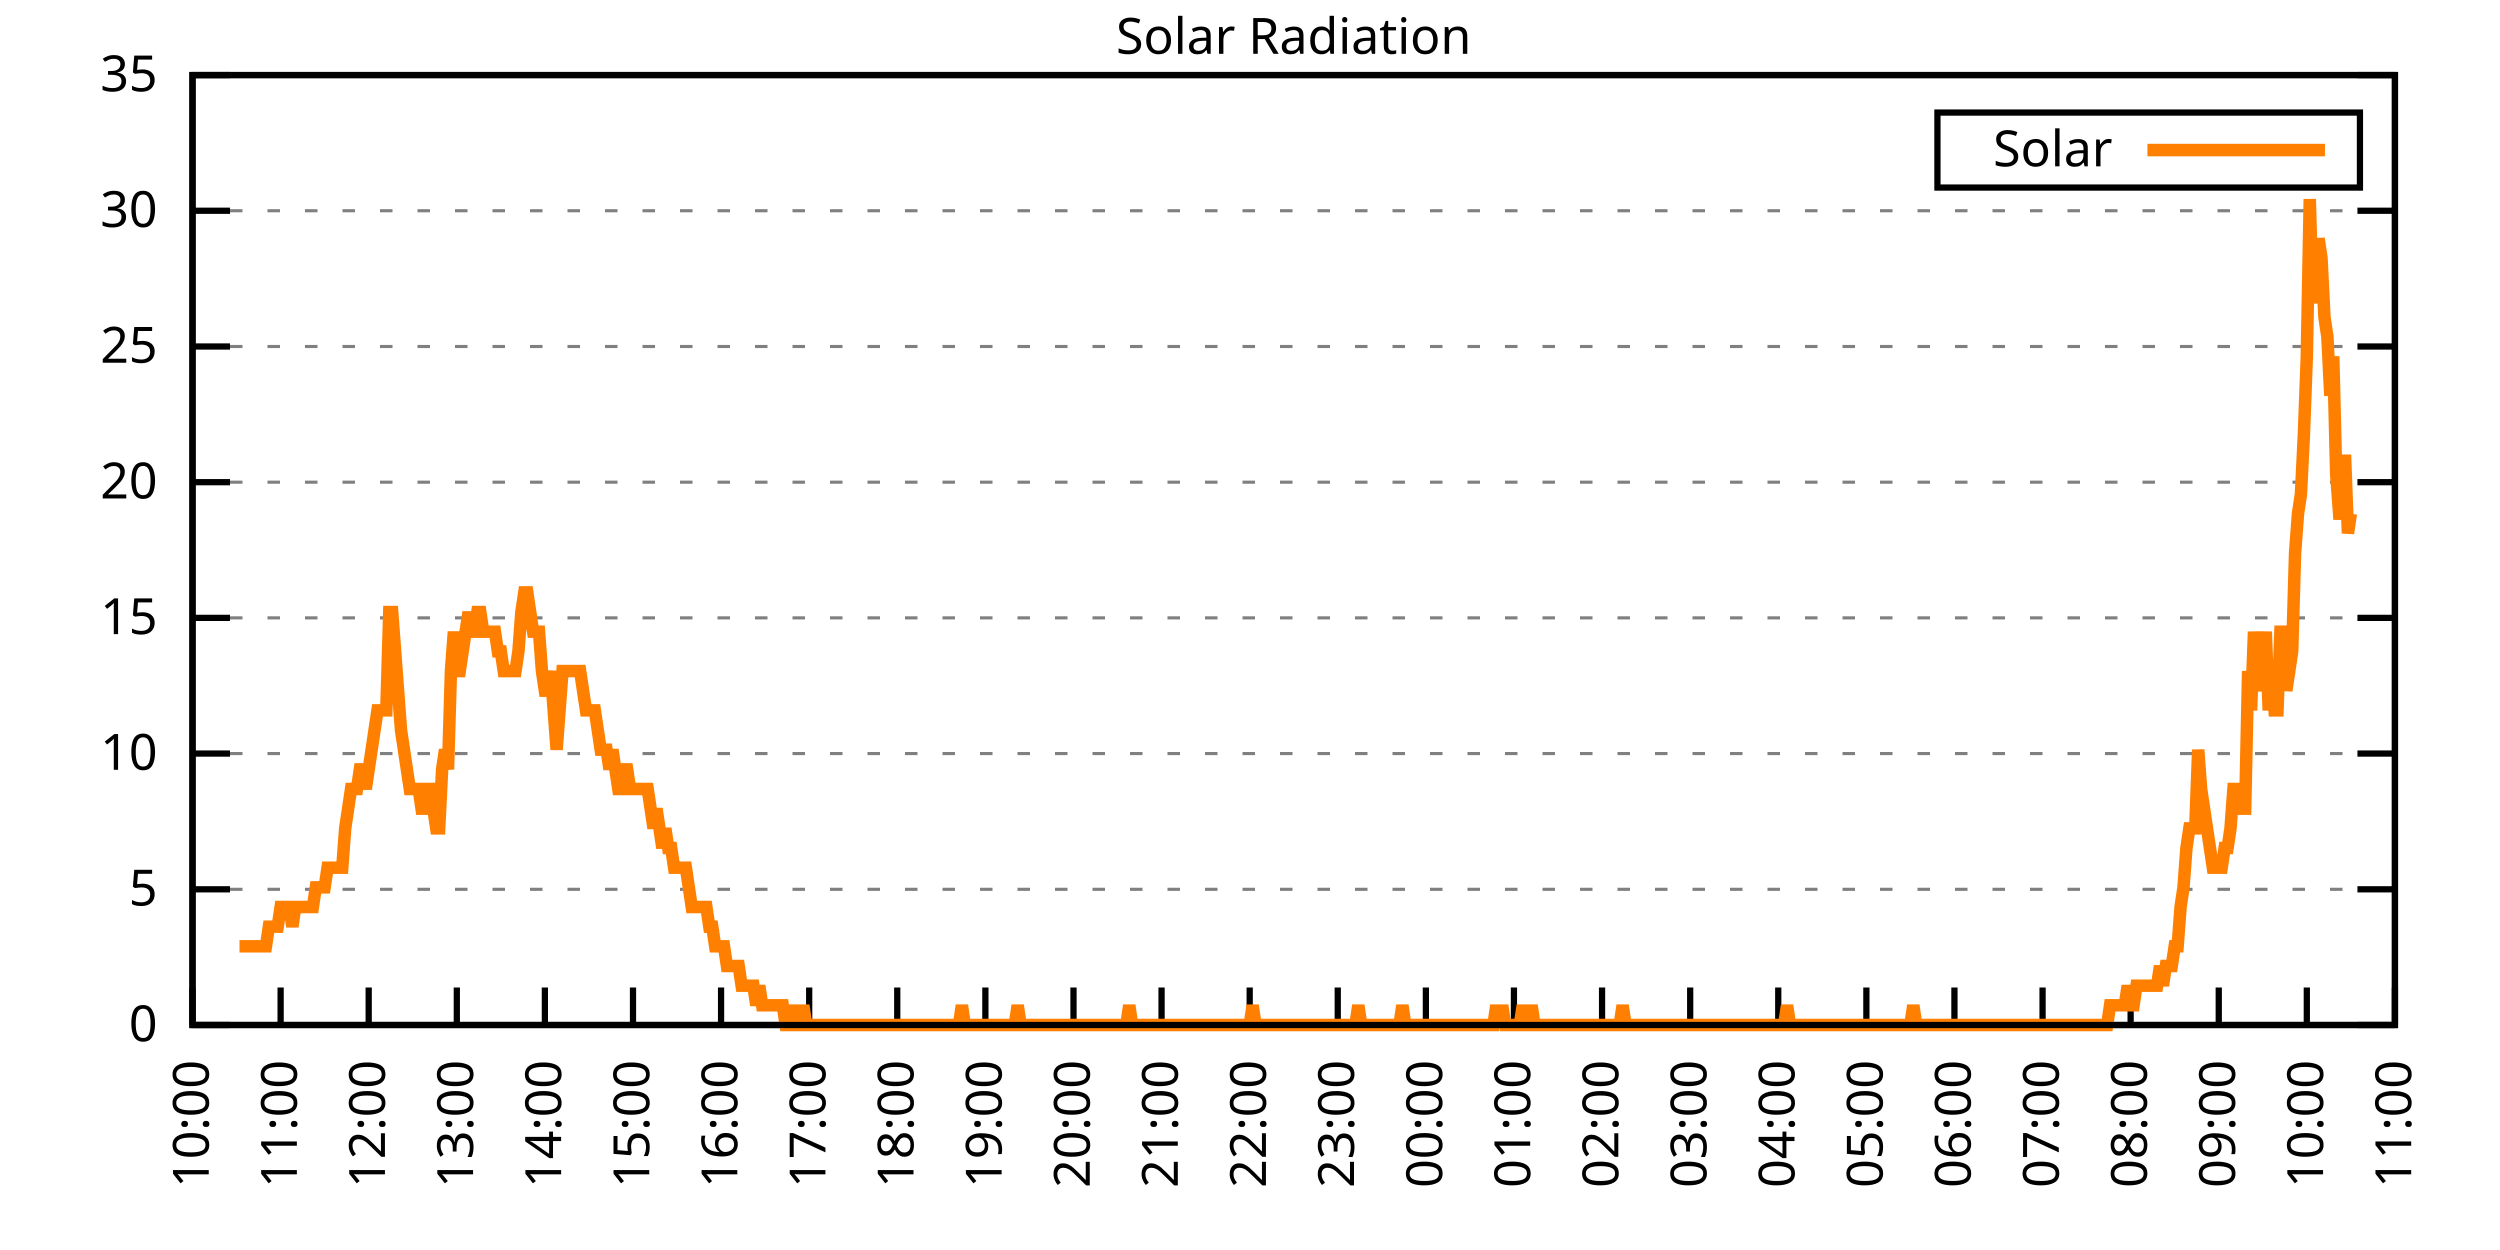
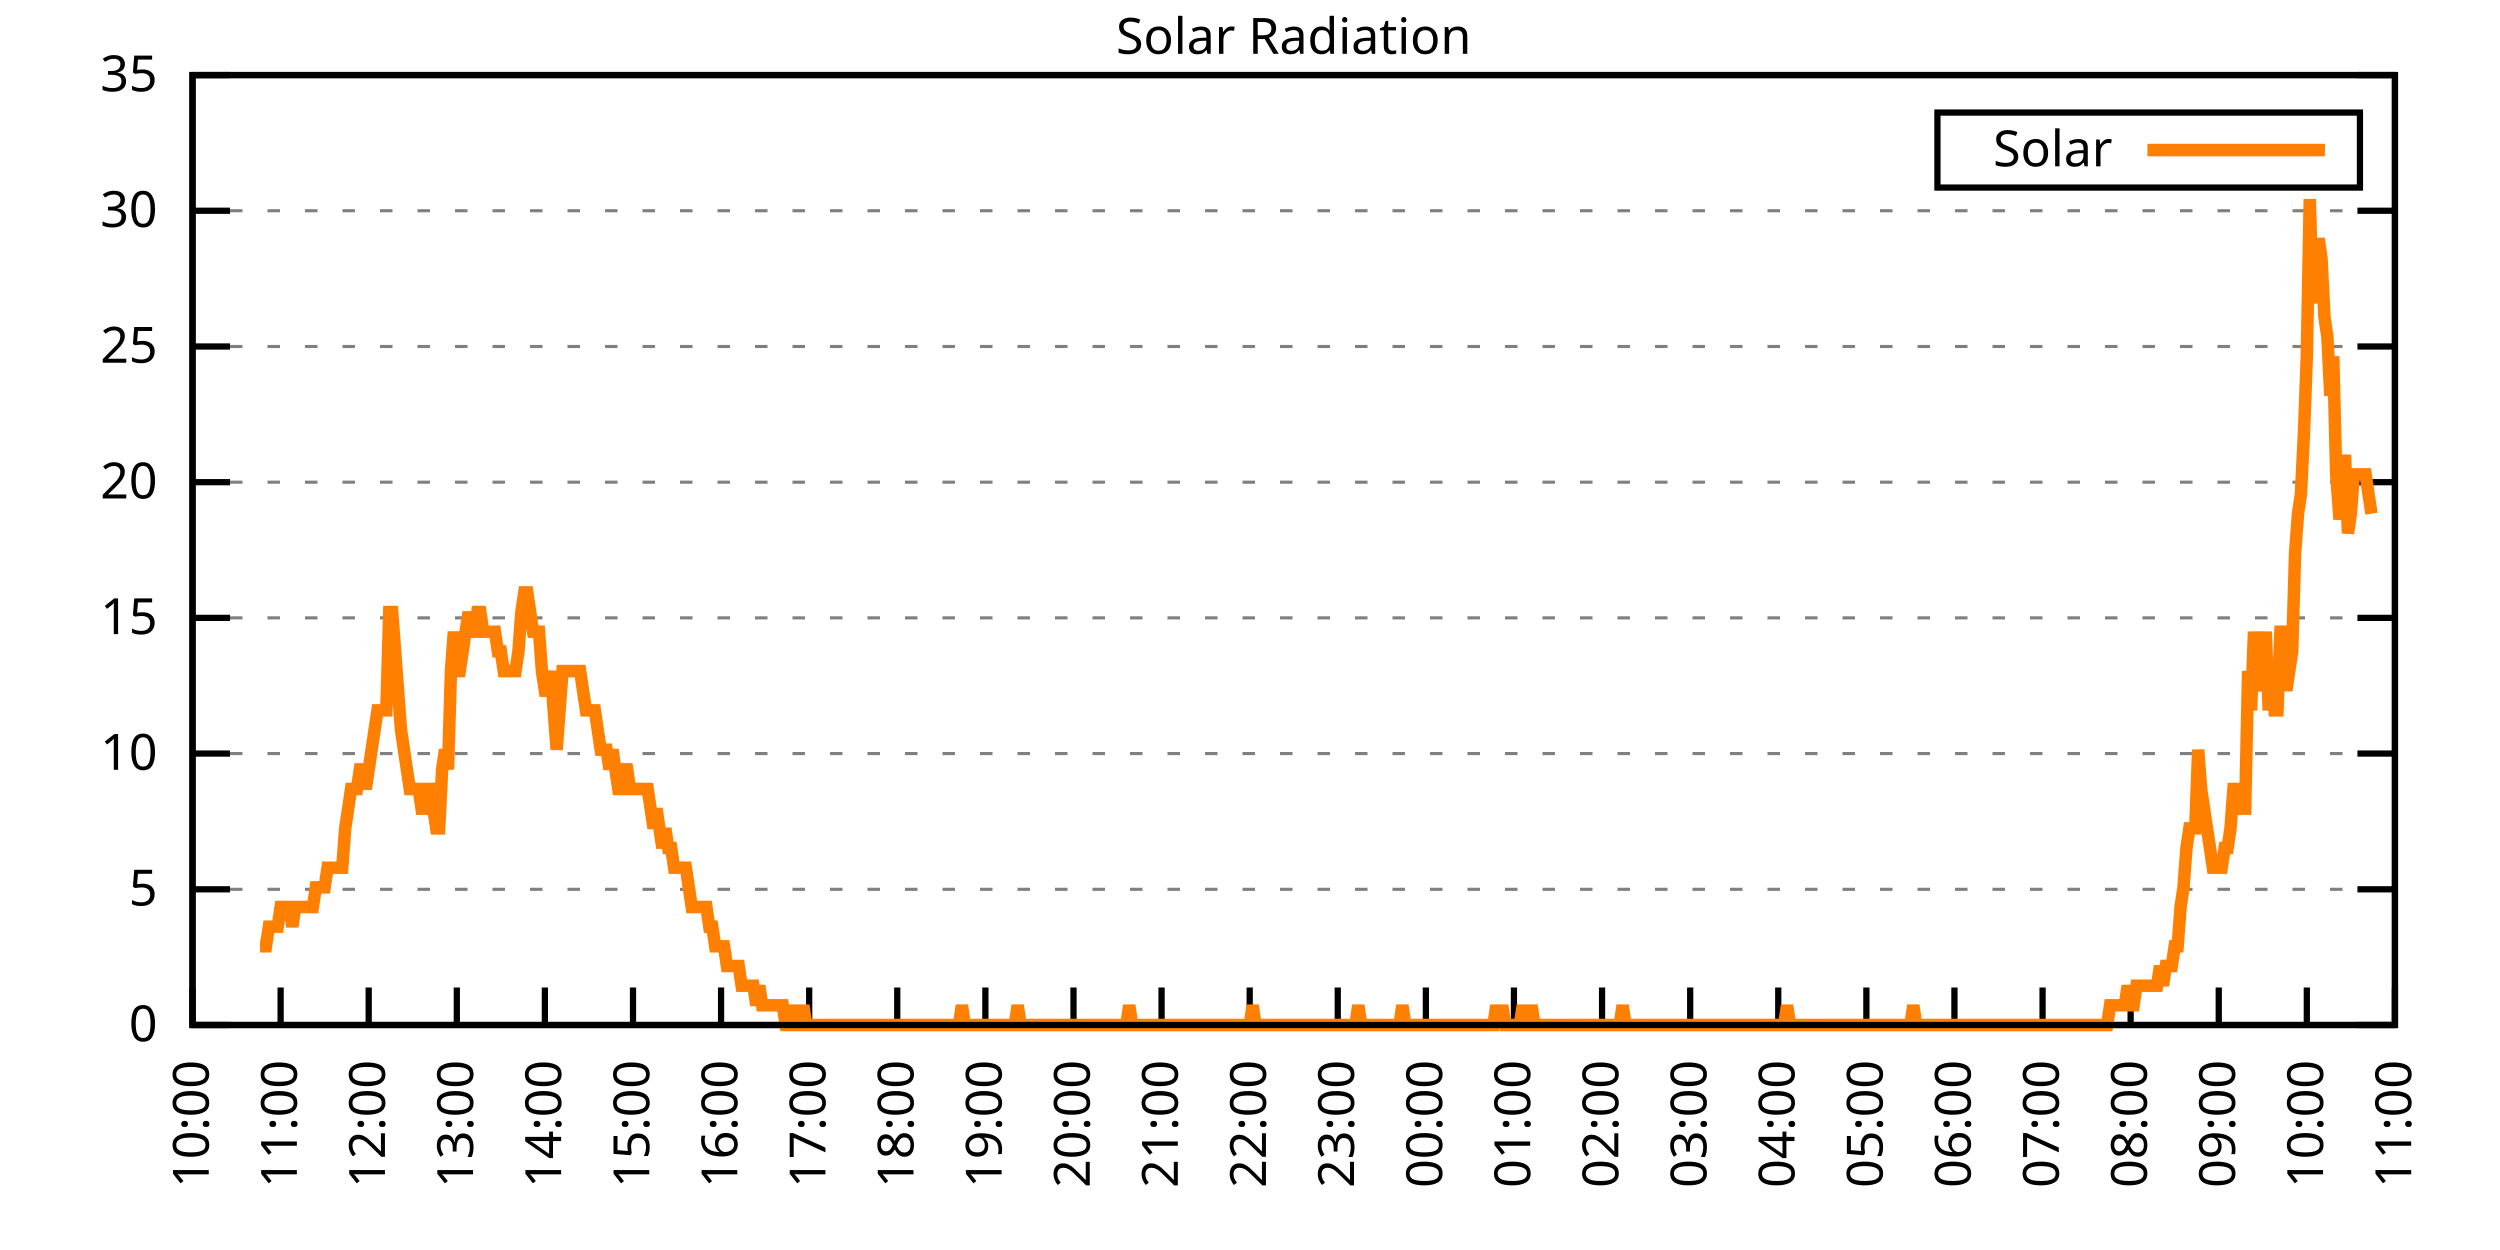
<svg xmlns="http://www.w3.org/2000/svg" xmlns:xlink="http://www.w3.org/1999/xlink" width="400" height="200" viewBox="0 0 400 200">
  <g id="gnuplot_canvas">
    <rect x="0" y="0" width="400" height="200" fill="none" />
    <defs>
      <circle id="gpDot" r="0.5" stroke-width="0.5" stroke="currentColor" />
      <path id="gpPt0" stroke-width="0.333" stroke="currentColor" d="M-1,0 h2 M0,-1 v2" />
      <path id="gpPt1" stroke-width="0.333" stroke="currentColor" d="M-1,-1 L1,1 M1,-1 L-1,1" />
      <path id="gpPt2" stroke-width="0.333" stroke="currentColor" d="M-1,0 L1,0 M0,-1 L0,1 M-1,-1 L1,1 M-1,1 L1,-1" />
      <rect id="gpPt3" stroke-width="0.333" stroke="currentColor" x="-1" y="-1" width="2" height="2" />
      <rect id="gpPt4" stroke-width="0.333" stroke="currentColor" fill="currentColor" x="-1" y="-1" width="2" height="2" />
      <circle id="gpPt5" stroke-width="0.333" stroke="currentColor" cx="0" cy="0" r="1" />
      <use xlink:href="#gpPt5" id="gpPt6" fill="currentColor" stroke="none" />
      <path id="gpPt7" stroke-width="0.333" stroke="currentColor" d="M0,-1.33 L-1.33,0.67 L1.33,0.67 z" />
      <use xlink:href="#gpPt7" id="gpPt8" fill="currentColor" stroke="none" />
      <use xlink:href="#gpPt7" id="gpPt9" stroke="currentColor" transform="rotate(180)" />
      <use xlink:href="#gpPt9" id="gpPt10" fill="currentColor" stroke="none" />
      <use xlink:href="#gpPt3" id="gpPt11" stroke="currentColor" transform="rotate(45)" />
      <use xlink:href="#gpPt11" id="gpPt12" fill="currentColor" stroke="none" />
      <path id="gpPt13" stroke-width="0.333" stroke="currentColor" d="M0,1.330 L1.265,0.411 L0.782,-1.067 L-0.782,-1.076 L-1.265,0.411 z" />
      <use xlink:href="#gpPt13" id="gpPt14" fill="currentColor" stroke="none" />
      <filter id="textbox" filterUnits="objectBoundingBox" x="0" y="0" height="1" width="1">
        <feFlood flood-color="white" flood-opacity="1" result="bgnd" />
        <feComposite in="SourceGraphic" in2="bgnd" operator="atop" />
      </filter>
      <filter id="greybox" filterUnits="objectBoundingBox" x="0" y="0" height="1" width="1">
        <feFlood flood-color="lightgrey" flood-opacity="1" result="grey" />
        <feComposite in="SourceGraphic" in2="grey" operator="atop" />
      </filter>
    </defs>
    <g fill="none" color="white" stroke="currentColor" stroke-width="1.00" stroke-linecap="butt" stroke-linejoin="miter">
</g>
    <g fill="none" color="black" stroke="currentColor" stroke-width="1.00" stroke-linecap="butt" stroke-linejoin="miter">
      <g stroke="none" shape-rendering="crispEdges">
        <polygon fill="rgb(255, 255, 255)" points="30.80,164.00 383.18,164.00 383.18,12.02 30.80,12.02 " />
      </g>
    </g>
    <g fill="none" color="black" stroke="currentColor" stroke-width="1.00" stroke-linecap="butt" stroke-linejoin="miter">
</g>
    <g fill="none" color="black" stroke="black" stroke-width="0.50" stroke-linecap="butt" stroke-linejoin="miter">
</g>
    <g fill="none" color="gray" stroke="currentColor" stroke-width="0.50" stroke-linecap="butt" stroke-linejoin="miter">
      <path stroke="gray" stroke-dasharray="2,4" class="gridline" d="M30.80,164.00 L383.19,164.00  " />
    </g>
    <g fill="none" color="gray" stroke="gray" stroke-width="1.00" stroke-linecap="butt" stroke-linejoin="miter">
</g>
    <g fill="none" color="black" stroke="currentColor" stroke-width="1.00" stroke-linecap="butt" stroke-linejoin="miter">
      <path stroke="black" d="M30.80,164.00 L36.80,164.00 M383.19,164.00 L377.19,164.00  " />
      <g transform="translate(25.20,166.60)" stroke="none" fill="black" font-family="Sans" font-size="8.00" text-anchor="end">
        <text>
          <tspan font-family="Sans"> 0</tspan>
        </text>
      </g>
    </g>
    <g fill="none" color="black" stroke="currentColor" stroke-width="1.00" stroke-linecap="butt" stroke-linejoin="miter">
</g>
    <g fill="none" color="black" stroke="black" stroke-width="0.50" stroke-linecap="butt" stroke-linejoin="miter">
</g>
    <g fill="none" color="gray" stroke="currentColor" stroke-width="0.50" stroke-linecap="butt" stroke-linejoin="miter">
      <path stroke="gray" stroke-dasharray="2,4" class="gridline" d="M30.80,142.29 L383.19,142.29  " />
    </g>
    <g fill="none" color="gray" stroke="gray" stroke-width="1.00" stroke-linecap="butt" stroke-linejoin="miter">
</g>
    <g fill="none" color="black" stroke="currentColor" stroke-width="1.00" stroke-linecap="butt" stroke-linejoin="miter">
      <path stroke="black" d="M30.80,142.29 L36.80,142.29 M383.19,142.29 L377.19,142.29  " />
      <g transform="translate(25.20,144.89)" stroke="none" fill="black" font-family="Sans" font-size="8.00" text-anchor="end">
        <text>
          <tspan font-family="Sans"> 5</tspan>
        </text>
      </g>
    </g>
    <g fill="none" color="black" stroke="currentColor" stroke-width="1.00" stroke-linecap="butt" stroke-linejoin="miter">
</g>
    <g fill="none" color="black" stroke="black" stroke-width="0.50" stroke-linecap="butt" stroke-linejoin="miter">
</g>
    <g fill="none" color="gray" stroke="currentColor" stroke-width="0.50" stroke-linecap="butt" stroke-linejoin="miter">
      <path stroke="gray" stroke-dasharray="2,4" class="gridline" d="M30.80,120.57 L383.19,120.57  " />
    </g>
    <g fill="none" color="gray" stroke="gray" stroke-width="1.00" stroke-linecap="butt" stroke-linejoin="miter">
</g>
    <g fill="none" color="black" stroke="currentColor" stroke-width="1.00" stroke-linecap="butt" stroke-linejoin="miter">
      <path stroke="black" d="M30.80,120.57 L36.80,120.57 M383.19,120.57 L377.19,120.57  " />
      <g transform="translate(25.20,123.17)" stroke="none" fill="black" font-family="Sans" font-size="8.00" text-anchor="end">
        <text>
          <tspan font-family="Sans"> 10</tspan>
        </text>
      </g>
    </g>
    <g fill="none" color="black" stroke="currentColor" stroke-width="1.00" stroke-linecap="butt" stroke-linejoin="miter">
</g>
    <g fill="none" color="black" stroke="black" stroke-width="0.50" stroke-linecap="butt" stroke-linejoin="miter">
</g>
    <g fill="none" color="gray" stroke="currentColor" stroke-width="0.50" stroke-linecap="butt" stroke-linejoin="miter">
      <path stroke="gray" stroke-dasharray="2,4" class="gridline" d="M30.80,98.86 L383.19,98.86  " />
    </g>
    <g fill="none" color="gray" stroke="gray" stroke-width="1.00" stroke-linecap="butt" stroke-linejoin="miter">
</g>
    <g fill="none" color="black" stroke="currentColor" stroke-width="1.00" stroke-linecap="butt" stroke-linejoin="miter">
      <path stroke="black" d="M30.80,98.86 L36.80,98.86 M383.19,98.86 L377.19,98.86  " />
      <g transform="translate(25.20,101.46)" stroke="none" fill="black" font-family="Sans" font-size="8.00" text-anchor="end">
        <text>
          <tspan font-family="Sans"> 15</tspan>
        </text>
      </g>
    </g>
    <g fill="none" color="black" stroke="currentColor" stroke-width="1.00" stroke-linecap="butt" stroke-linejoin="miter">
</g>
    <g fill="none" color="black" stroke="black" stroke-width="0.50" stroke-linecap="butt" stroke-linejoin="miter">
</g>
    <g fill="none" color="gray" stroke="currentColor" stroke-width="0.50" stroke-linecap="butt" stroke-linejoin="miter">
      <path stroke="gray" stroke-dasharray="2,4" class="gridline" d="M30.80,77.15 L383.19,77.15  " />
    </g>
    <g fill="none" color="gray" stroke="gray" stroke-width="1.00" stroke-linecap="butt" stroke-linejoin="miter">
</g>
    <g fill="none" color="black" stroke="currentColor" stroke-width="1.00" stroke-linecap="butt" stroke-linejoin="miter">
      <path stroke="black" d="M30.80,77.15 L36.80,77.15 M383.19,77.15 L377.19,77.15  " />
      <g transform="translate(25.20,79.75)" stroke="none" fill="black" font-family="Sans" font-size="8.00" text-anchor="end">
        <text>
          <tspan font-family="Sans"> 20</tspan>
        </text>
      </g>
    </g>
    <g fill="none" color="black" stroke="currentColor" stroke-width="1.00" stroke-linecap="butt" stroke-linejoin="miter">
</g>
    <g fill="none" color="black" stroke="black" stroke-width="0.50" stroke-linecap="butt" stroke-linejoin="miter">
</g>
    <g fill="none" color="gray" stroke="currentColor" stroke-width="0.50" stroke-linecap="butt" stroke-linejoin="miter">
      <path stroke="gray" stroke-dasharray="2,4" class="gridline" d="M30.80,55.44 L383.19,55.44  " />
    </g>
    <g fill="none" color="gray" stroke="gray" stroke-width="1.00" stroke-linecap="butt" stroke-linejoin="miter">
</g>
    <g fill="none" color="black" stroke="currentColor" stroke-width="1.00" stroke-linecap="butt" stroke-linejoin="miter">
      <path stroke="black" d="M30.80,55.44 L36.80,55.44 M383.19,55.44 L377.19,55.44  " />
      <g transform="translate(25.20,58.04)" stroke="none" fill="black" font-family="Sans" font-size="8.00" text-anchor="end">
        <text>
          <tspan font-family="Sans"> 25</tspan>
        </text>
      </g>
    </g>
    <g fill="none" color="black" stroke="currentColor" stroke-width="1.00" stroke-linecap="butt" stroke-linejoin="miter">
</g>
    <g fill="none" color="black" stroke="black" stroke-width="0.50" stroke-linecap="butt" stroke-linejoin="miter">
</g>
    <g fill="none" color="gray" stroke="currentColor" stroke-width="0.50" stroke-linecap="butt" stroke-linejoin="miter">
      <path stroke="gray" stroke-dasharray="2,4" class="gridline" d="M30.80,33.72 L383.19,33.72  " />
    </g>
    <g fill="none" color="gray" stroke="gray" stroke-width="1.00" stroke-linecap="butt" stroke-linejoin="miter">
</g>
    <g fill="none" color="black" stroke="currentColor" stroke-width="1.00" stroke-linecap="butt" stroke-linejoin="miter">
      <path stroke="black" d="M30.80,33.72 L36.80,33.72 M383.19,33.72 L377.19,33.72  " />
      <g transform="translate(25.20,36.32)" stroke="none" fill="black" font-family="Sans" font-size="8.00" text-anchor="end">
        <text>
          <tspan font-family="Sans"> 30</tspan>
        </text>
      </g>
    </g>
    <g fill="none" color="black" stroke="currentColor" stroke-width="1.00" stroke-linecap="butt" stroke-linejoin="miter">
</g>
    <g fill="none" color="black" stroke="black" stroke-width="0.50" stroke-linecap="butt" stroke-linejoin="miter">
</g>
    <g fill="none" color="gray" stroke="currentColor" stroke-width="0.50" stroke-linecap="butt" stroke-linejoin="miter">
      <path stroke="gray" stroke-dasharray="2,4" class="gridline" d="M30.80,12.01 L383.19,12.01  " />
    </g>
    <g fill="none" color="gray" stroke="gray" stroke-width="1.00" stroke-linecap="butt" stroke-linejoin="miter">
</g>
    <g fill="none" color="black" stroke="currentColor" stroke-width="1.00" stroke-linecap="butt" stroke-linejoin="miter">
      <path stroke="black" d="M30.80,12.01 L36.80,12.01 M383.19,12.01 L377.19,12.01  " />
      <g transform="translate(25.20,14.61)" stroke="none" fill="black" font-family="Sans" font-size="8.00" text-anchor="end">
        <text>
          <tspan font-family="Sans"> 35</tspan>
        </text>
      </g>
    </g>
    <g fill="none" color="black" stroke="currentColor" stroke-width="1.00" stroke-linecap="butt" stroke-linejoin="miter">
      <path stroke="black" d="M30.80,164.00 L30.80,158.00  " />
      <g transform="translate(33.40,169.60) rotate(270.00)" stroke="none" fill="black" font-family="Sans" font-size="8.00" text-anchor="end">
        <text>
          <tspan font-family="Sans">10:00</tspan>
        </text>
      </g>
    </g>
    <g fill="none" color="black" stroke="currentColor" stroke-width="1.00" stroke-linecap="butt" stroke-linejoin="miter">
      <path stroke="black" d="M44.90,164.00 L44.90,158.00  " />
      <g transform="translate(47.50,169.60) rotate(270.00)" stroke="none" fill="black" font-family="Sans" font-size="8.00" text-anchor="end">
        <text>
          <tspan font-family="Sans">11:00</tspan>
        </text>
      </g>
    </g>
    <g fill="none" color="black" stroke="currentColor" stroke-width="1.00" stroke-linecap="butt" stroke-linejoin="miter">
      <path stroke="black" d="M58.99,164.00 L58.99,158.00  " />
      <g transform="translate(61.59,169.60) rotate(270.00)" stroke="none" fill="black" font-family="Sans" font-size="8.00" text-anchor="end">
        <text>
          <tspan font-family="Sans">12:00</tspan>
        </text>
      </g>
    </g>
    <g fill="none" color="black" stroke="currentColor" stroke-width="1.00" stroke-linecap="butt" stroke-linejoin="miter">
      <path stroke="black" d="M73.09,164.00 L73.09,158.00  " />
      <g transform="translate(75.69,169.60) rotate(270.00)" stroke="none" fill="black" font-family="Sans" font-size="8.00" text-anchor="end">
        <text>
          <tspan font-family="Sans">13:00</tspan>
        </text>
      </g>
    </g>
    <g fill="none" color="black" stroke="currentColor" stroke-width="1.00" stroke-linecap="butt" stroke-linejoin="miter">
      <path stroke="black" d="M87.18,164.00 L87.18,158.00  " />
      <g transform="translate(89.78,169.60) rotate(270.00)" stroke="none" fill="black" font-family="Sans" font-size="8.00" text-anchor="end">
        <text>
          <tspan font-family="Sans">14:00</tspan>
        </text>
      </g>
    </g>
    <g fill="none" color="black" stroke="currentColor" stroke-width="1.00" stroke-linecap="butt" stroke-linejoin="miter">
      <path stroke="black" d="M101.28,164.00 L101.28,158.00  " />
      <g transform="translate(103.88,169.60) rotate(270.00)" stroke="none" fill="black" font-family="Sans" font-size="8.00" text-anchor="end">
        <text>
          <tspan font-family="Sans">15:00</tspan>
        </text>
      </g>
    </g>
    <g fill="none" color="black" stroke="currentColor" stroke-width="1.00" stroke-linecap="butt" stroke-linejoin="miter">
      <path stroke="black" d="M115.37,164.00 L115.37,158.00  " />
      <g transform="translate(117.97,169.60) rotate(270.00)" stroke="none" fill="black" font-family="Sans" font-size="8.00" text-anchor="end">
        <text>
          <tspan font-family="Sans">16:00</tspan>
        </text>
      </g>
    </g>
    <g fill="none" color="black" stroke="currentColor" stroke-width="1.00" stroke-linecap="butt" stroke-linejoin="miter">
      <path stroke="black" d="M129.47,164.00 L129.47,158.00  " />
      <g transform="translate(132.07,169.60) rotate(270.00)" stroke="none" fill="black" font-family="Sans" font-size="8.00" text-anchor="end">
        <text>
          <tspan font-family="Sans">17:00</tspan>
        </text>
      </g>
    </g>
    <g fill="none" color="black" stroke="currentColor" stroke-width="1.00" stroke-linecap="butt" stroke-linejoin="miter">
      <path stroke="black" d="M143.56,164.00 L143.56,158.00  " />
      <g transform="translate(146.16,169.60) rotate(270.00)" stroke="none" fill="black" font-family="Sans" font-size="8.00" text-anchor="end">
        <text>
          <tspan font-family="Sans">18:00</tspan>
        </text>
      </g>
    </g>
    <g fill="none" color="black" stroke="currentColor" stroke-width="1.00" stroke-linecap="butt" stroke-linejoin="miter">
      <path stroke="black" d="M157.66,164.00 L157.66,158.00  " />
      <g transform="translate(160.26,169.60) rotate(270.00)" stroke="none" fill="black" font-family="Sans" font-size="8.00" text-anchor="end">
        <text>
          <tspan font-family="Sans">19:00</tspan>
        </text>
      </g>
    </g>
    <g fill="none" color="black" stroke="currentColor" stroke-width="1.00" stroke-linecap="butt" stroke-linejoin="miter">
      <path stroke="black" d="M171.76,164.00 L171.76,158.00  " />
      <g transform="translate(174.36,169.60) rotate(270.00)" stroke="none" fill="black" font-family="Sans" font-size="8.00" text-anchor="end">
        <text>
          <tspan font-family="Sans">20:00</tspan>
        </text>
      </g>
    </g>
    <g fill="none" color="black" stroke="currentColor" stroke-width="1.00" stroke-linecap="butt" stroke-linejoin="miter">
      <path stroke="black" d="M185.85,164.00 L185.85,158.00  " />
      <g transform="translate(188.45,169.60) rotate(270.00)" stroke="none" fill="black" font-family="Sans" font-size="8.00" text-anchor="end">
        <text>
          <tspan font-family="Sans">21:00</tspan>
        </text>
      </g>
    </g>
    <g fill="none" color="black" stroke="currentColor" stroke-width="1.00" stroke-linecap="butt" stroke-linejoin="miter">
      <path stroke="black" d="M199.95,164.00 L199.95,158.00  " />
      <g transform="translate(202.55,169.60) rotate(270.00)" stroke="none" fill="black" font-family="Sans" font-size="8.00" text-anchor="end">
        <text>
          <tspan font-family="Sans">22:00</tspan>
        </text>
      </g>
    </g>
    <g fill="none" color="black" stroke="currentColor" stroke-width="1.00" stroke-linecap="butt" stroke-linejoin="miter">
      <path stroke="black" d="M214.04,164.00 L214.04,158.00  " />
      <g transform="translate(216.64,169.60) rotate(270.00)" stroke="none" fill="black" font-family="Sans" font-size="8.00" text-anchor="end">
        <text>
          <tspan font-family="Sans">23:00</tspan>
        </text>
      </g>
    </g>
    <g fill="none" color="black" stroke="currentColor" stroke-width="1.00" stroke-linecap="butt" stroke-linejoin="miter">
      <path stroke="black" d="M228.14,164.00 L228.14,158.00  " />
      <g transform="translate(230.74,169.60) rotate(270.00)" stroke="none" fill="black" font-family="Sans" font-size="8.00" text-anchor="end">
        <text>
          <tspan font-family="Sans">00:00</tspan>
        </text>
      </g>
    </g>
    <g fill="none" color="black" stroke="currentColor" stroke-width="1.00" stroke-linecap="butt" stroke-linejoin="miter">
      <path stroke="black" d="M242.23,164.00 L242.23,158.00  " />
      <g transform="translate(244.83,169.60) rotate(270.00)" stroke="none" fill="black" font-family="Sans" font-size="8.00" text-anchor="end">
        <text>
          <tspan font-family="Sans">01:00</tspan>
        </text>
      </g>
    </g>
    <g fill="none" color="black" stroke="currentColor" stroke-width="1.00" stroke-linecap="butt" stroke-linejoin="miter">
      <path stroke="black" d="M256.33,164.00 L256.33,158.00  " />
      <g transform="translate(258.93,169.60) rotate(270.00)" stroke="none" fill="black" font-family="Sans" font-size="8.00" text-anchor="end">
        <text>
          <tspan font-family="Sans">02:00</tspan>
        </text>
      </g>
    </g>
    <g fill="none" color="black" stroke="currentColor" stroke-width="1.00" stroke-linecap="butt" stroke-linejoin="miter">
      <path stroke="black" d="M270.43,164.00 L270.43,158.00  " />
      <g transform="translate(273.03,169.60) rotate(270.00)" stroke="none" fill="black" font-family="Sans" font-size="8.00" text-anchor="end">
        <text>
          <tspan font-family="Sans">03:00</tspan>
        </text>
      </g>
    </g>
    <g fill="none" color="black" stroke="currentColor" stroke-width="1.00" stroke-linecap="butt" stroke-linejoin="miter">
      <path stroke="black" d="M284.52,164.00 L284.52,158.00  " />
      <g transform="translate(287.12,169.60) rotate(270.00)" stroke="none" fill="black" font-family="Sans" font-size="8.00" text-anchor="end">
        <text>
          <tspan font-family="Sans">04:00</tspan>
        </text>
      </g>
    </g>
    <g fill="none" color="black" stroke="currentColor" stroke-width="1.00" stroke-linecap="butt" stroke-linejoin="miter">
      <path stroke="black" d="M298.62,164.00 L298.62,158.00  " />
      <g transform="translate(301.22,169.60) rotate(270.00)" stroke="none" fill="black" font-family="Sans" font-size="8.00" text-anchor="end">
        <text>
          <tspan font-family="Sans">05:00</tspan>
        </text>
      </g>
    </g>
    <g fill="none" color="black" stroke="currentColor" stroke-width="1.00" stroke-linecap="butt" stroke-linejoin="miter">
      <path stroke="black" d="M312.71,164.00 L312.71,158.00  " />
      <g transform="translate(315.31,169.60) rotate(270.00)" stroke="none" fill="black" font-family="Sans" font-size="8.00" text-anchor="end">
        <text>
          <tspan font-family="Sans">06:00</tspan>
        </text>
      </g>
    </g>
    <g fill="none" color="black" stroke="currentColor" stroke-width="1.00" stroke-linecap="butt" stroke-linejoin="miter">
      <path stroke="black" d="M326.81,164.00 L326.81,158.00  " />
      <g transform="translate(329.41,169.60) rotate(270.00)" stroke="none" fill="black" font-family="Sans" font-size="8.00" text-anchor="end">
        <text>
          <tspan font-family="Sans">07:00</tspan>
        </text>
      </g>
    </g>
    <g fill="none" color="black" stroke="currentColor" stroke-width="1.00" stroke-linecap="butt" stroke-linejoin="miter">
      <path stroke="black" d="M340.90,164.00 L340.90,158.00  " />
      <g transform="translate(343.50,169.60) rotate(270.00)" stroke="none" fill="black" font-family="Sans" font-size="8.00" text-anchor="end">
        <text>
          <tspan font-family="Sans">08:00</tspan>
        </text>
      </g>
    </g>
    <g fill="none" color="black" stroke="currentColor" stroke-width="1.00" stroke-linecap="butt" stroke-linejoin="miter">
      <path stroke="black" d="M355.00,164.00 L355.00,158.00  " />
      <g transform="translate(357.60,169.60) rotate(270.00)" stroke="none" fill="black" font-family="Sans" font-size="8.00" text-anchor="end">
        <text>
          <tspan font-family="Sans">09:00</tspan>
        </text>
      </g>
    </g>
    <g fill="none" color="black" stroke="currentColor" stroke-width="1.00" stroke-linecap="butt" stroke-linejoin="miter">
      <path stroke="black" d="M369.09,164.00 L369.09,158.00  " />
      <g transform="translate(371.69,169.60) rotate(270.00)" stroke="none" fill="black" font-family="Sans" font-size="8.00" text-anchor="end">
        <text>
          <tspan font-family="Sans">10:00</tspan>
        </text>
      </g>
    </g>
    <g fill="none" color="black" stroke="currentColor" stroke-width="1.00" stroke-linecap="butt" stroke-linejoin="miter">
      <path stroke="black" d="M383.19,164.00 L383.19,158.00  " />
      <g transform="translate(385.79,169.60) rotate(270.00)" stroke="none" fill="black" font-family="Sans" font-size="8.00" text-anchor="end">
        <text>
          <tspan font-family="Sans">11:00</tspan>
        </text>
      </g>
    </g>
    <g fill="none" color="black" stroke="currentColor" stroke-width="1.00" stroke-linecap="butt" stroke-linejoin="miter">
</g>
    <g fill="none" color="black" stroke="currentColor" stroke-width="1.00" stroke-linecap="butt" stroke-linejoin="miter">
      <path stroke="black" d="M30.80,12.01 L30.80,164.00 L383.19,164.00 L383.19,12.01 L30.80,12.01 Z  " />
    </g>
    <g fill="none" color="black" stroke="currentColor" stroke-width="1.00" stroke-linecap="butt" stroke-linejoin="miter">
</g>
    <g fill="none" color="black" stroke="currentColor" stroke-width="1.00" stroke-linecap="butt" stroke-linejoin="miter">
      <path stroke="black" d="M309.99,30.01 L309.99,18.01 L377.59,18.01 L377.59,30.01 L309.99,30.01 Z  " />
    </g>
    <g id="Solar_Radiation_plot_1">
      <g fill="none" color="white" stroke="black" stroke-width="2.00" stroke-linecap="butt" stroke-linejoin="miter">
</g>
      <g fill="none" color="black" stroke="currentColor" stroke-width="2.00" stroke-linecap="butt" stroke-linejoin="miter">
        <g transform="translate(337.99,26.61)" stroke="none" fill="black" font-family="Sans" font-size="8.00" text-anchor="end">
          <text>
            <tspan font-family="Sans">Solar</tspan>
          </text>
        </g>
      </g>
      <g fill="none" color="black" stroke="currentColor" stroke-width="2.00" stroke-linecap="butt" stroke-linejoin="miter">
-         <path stroke="rgb(255, 127,   0)" d="M343.59,24.01 L371.99,24.01 M38.32,151.41 L38.79,151.41 L39.26,151.41 L39.73,151.41 L40.20,151.41 L40.67,151.41   L41.14,151.41 L41.61,151.41 L42.08,151.41 L42.55,151.41 L43.02,148.27 L43.49,148.27 L43.96,148.27 L44.43,148.27   L44.90,145.12 L45.37,145.12 L45.84,145.12 L46.31,145.12 L46.78,148.27 L47.24,145.12 L47.71,145.12 L48.18,145.12   L48.65,145.12 L49.12,145.12 L49.59,145.12 L50.06,145.12 L50.53,141.98 L51.00,141.98 L51.47,141.98 L51.94,141.98   L52.41,138.83 L52.88,138.83 L53.35,138.83 L53.82,138.83 L54.29,138.83 L54.76,138.83 L55.23,132.54 L55.70,129.39   L56.17,126.24 L56.64,126.24 L57.11,126.24 L57.58,123.10 L58.05,123.10 L58.52,126.24 L58.99,123.10 L59.46,119.95   L59.93,116.80 L60.40,113.66 L60.87,113.66 L61.34,113.66 L61.81,113.66 L62.28,97.93 L62.75,97.93 L63.22,104.22   L63.69,110.51 L64.16,116.80 L64.63,119.95 L65.10,123.10 L65.57,126.24 L66.04,126.24 L66.51,126.24 L66.98,126.24   L67.45,129.39 L67.92,129.39 L68.39,126.24 L68.86,126.24 L69.33,129.39 L69.80,132.54 L70.27,132.54 L70.74,123.10   L71.21,119.95 L71.68,123.10 L72.15,107.37 L72.62,101.07 L73.09,107.37 L73.56,107.37 L74.03,104.22 L74.50,101.07   L74.97,97.93 L75.44,101.07 L75.91,101.07 L76.38,97.93 L76.85,97.93 L77.32,101.07 L77.79,101.07 L78.26,101.07   L78.73,101.07 L79.19,101.07 L79.66,104.22 L80.13,104.22 L80.60,107.37 L81.07,107.37 L81.54,107.37 L82.01,107.37   L82.48,107.37 L82.95,104.22 L83.42,97.93 L83.89,94.78 L84.36,94.78 L84.83,97.93 L85.30,101.07 L85.77,101.07   L86.24,101.07 L86.71,107.37 L87.18,110.51 L87.65,110.51 L88.12,107.37 L88.59,113.66 L89.06,119.95 L89.53,113.66   L90.00,107.37 L90.47,107.37 L90.94,107.37 L91.41,107.37 L91.88,107.37 L92.35,107.37 L92.82,107.37 L93.29,110.51   L93.76,113.66 L94.23,113.66 L94.70,113.66 L95.17,113.66 L95.64,116.80 L96.11,119.95 L96.58,119.95 L97.05,119.95   L97.52,123.10 L97.99,119.95 L98.46,123.10 L98.93,126.24 L99.40,126.24 L99.87,123.10 L100.34,123.10 L100.81,126.24   L101.28,126.24 L101.75,126.24 L102.22,126.24 L102.69,126.24 L103.16,126.24 L103.63,126.24 L104.10,129.39 L104.57,132.54   L105.04,129.39 L105.51,132.54 L105.98,135.68 L106.45,132.54 L106.92,135.68 L107.39,135.68 L107.86,138.83 L108.33,138.83   L108.80,138.83 L109.27,138.83 L109.74,138.83 L110.21,141.98 L110.68,145.12 L111.14,145.12 L111.61,145.12 L112.08,145.12   L112.55,145.12 L113.02,145.12 L113.49,148.27 L113.96,148.27 L114.43,151.41 L114.90,151.41 L115.37,151.41 L115.84,151.41   L116.31,154.56 L116.78,154.56 L117.25,154.56 L117.72,154.56 L118.19,154.56 L118.66,157.71 L119.13,157.71 L119.60,157.71   L120.07,157.71 L120.54,157.71 L121.01,160.85 L121.48,157.71 L121.95,160.85 L122.42,160.85 L122.89,160.85 L123.36,160.85   L123.83,160.85 L124.30,160.85 L124.77,160.85 L125.24,160.85 L125.71,164.00 L126.18,164.00 L126.65,160.85 L127.12,164.00   L127.59,164.00 L128.06,164.00 L128.53,160.85 L129.00,164.00 L129.47,164.00 L129.94,164.00 L130.41,164.00 L130.88,164.00   L131.35,164.00 L131.82,164.00 L132.29,164.00 L132.76,164.00 L133.23,164.00 L133.70,164.00 L134.17,164.00 L134.64,164.00   L135.11,164.00 L135.58,164.00 L136.05,164.00 L136.52,164.00 L136.99,164.00 L137.46,164.00 L137.93,164.00 L138.40,164.00   L138.87,164.00 L139.34,164.00 L139.81,164.00 L140.28,164.00 L140.75,164.00 L141.22,164.00 L141.69,164.00 L142.16,164.00   L142.63,164.00 L143.09,164.00 L143.56,164.00 L144.03,164.00 L144.50,164.00 L144.97,164.00 L145.44,164.00 L145.91,164.00   L146.38,164.00 L146.85,164.00 L147.32,164.00 L147.79,164.00 L148.26,164.00 L148.73,164.00 L149.20,164.00 L149.67,164.00   L150.14,164.00 L150.61,164.00 L151.08,164.00 L151.55,164.00 L152.02,164.00 L152.49,164.00 L152.96,164.00 L153.43,164.00   L153.90,160.85 L154.37,164.00 L154.84,164.00 L155.31,164.00 L155.78,164.00 L156.25,164.00 L156.72,164.00 L157.19,164.00   L157.66,164.00 L158.13,164.00 L158.60,164.00 L159.07,164.00 L159.54,164.00 L160.01,164.00 L160.48,164.00 L160.95,164.00   L161.42,164.00 L161.89,164.00 L162.36,164.00 L162.83,160.85 L163.30,164.00 L163.77,164.00 L164.24,164.00 L164.71,164.00   L165.18,164.00 L165.65,164.00 L166.12,164.00 L166.59,164.00 L167.06,164.00 L167.53,164.00 L168.00,164.00 L168.47,164.00   L168.94,164.00 L169.41,164.00 L169.88,164.00 L170.35,164.00 L170.82,164.00 L171.29,164.00 L171.76,164.00 L172.23,164.00   L172.70,164.00 L173.17,164.00 L173.64,164.00 L174.11,164.00 L174.58,164.00 L175.04,164.00 L175.51,164.00 L175.98,164.00   L176.45,164.00 L176.92,164.00 L177.39,164.00 L177.86,164.00 L178.33,164.00 L178.80,164.00 L179.27,164.00 L179.74,164.00   L180.21,164.00 L180.68,160.85 L181.15,164.00 L181.62,164.00 L182.09,164.00 L182.56,164.00 L183.03,164.00 L183.50,164.00   L183.97,164.00 L184.44,164.00 L184.91,164.00 L185.38,164.00 L185.85,164.00 L186.32,164.00 L186.79,164.00 L187.26,164.00   L187.73,164.00 L188.20,164.00 L188.67,164.00 L189.14,164.00 L189.61,164.00 L190.08,164.00 L190.55,164.00 L191.02,164.00   L191.49,164.00 L191.96,164.00 L192.43,164.00 L192.90,164.00 L193.37,164.00 L193.84,164.00 L194.31,164.00 L194.78,164.00   L195.25,164.00 L195.72,164.00 L196.19,164.00 L196.66,164.00 L197.13,164.00 L197.60,164.00 L198.07,164.00 L198.54,164.00   L199.01,164.00 L199.48,164.00 L199.95,164.00 L200.42,160.85 L200.89,164.00 L201.36,164.00 L201.83,164.00 L202.30,164.00   L202.77,164.00 L203.24,164.00 L203.71,164.00 L204.18,164.00 L204.65,164.00 L205.12,164.00 L205.59,164.00 L206.06,164.00   L206.53,164.00 L207.00,164.00 L207.46,164.00 L207.93,164.00 L208.40,164.00 L208.87,164.00 L209.34,164.00 L209.81,164.00   L210.28,164.00 L210.75,164.00 L211.22,164.00 L211.69,164.00 L212.16,164.00 L212.63,164.00 L213.10,164.00 L213.57,164.00   L214.04,164.00 L214.51,164.00 L214.98,164.00 L215.45,164.00 L215.92,164.00 L216.39,164.00 L216.86,164.00 L217.33,160.85   L217.80,164.00 L218.27,164.00 L218.74,164.00 L219.21,164.00 L219.68,164.00 L220.15,164.00 L220.62,164.00 L221.09,164.00   L221.56,164.00 L222.03,164.00 L222.50,164.00 L222.97,164.00 L223.44,164.00 L223.91,164.00 L224.38,160.85 L224.85,164.00   L225.32,164.00 L225.79,164.00 L226.26,164.00 L226.73,164.00 L227.20,164.00 L227.67,164.00 L228.14,164.00 L228.61,164.00   L229.08,164.00 L229.55,164.00 L230.02,164.00 L230.49,164.00 L230.96,164.00 L231.43,164.00 L231.90,164.00 L232.37,164.00   L232.84,164.00 L233.31,164.00 L233.78,164.00 L234.25,164.00 L234.72,164.00 L235.19,164.00 L235.66,164.00 L236.13,164.00   L236.60,164.00 L237.07,164.00 L237.54,164.00 L238.01,164.00 L238.48,164.00 L238.95,164.00 L239.41,160.85 L239.88,164.00   L240.35,160.85 L240.82,164.00 L241.29,164.00 L241.76,164.00 L242.23,164.00 L242.70,164.00 L243.17,164.00 L243.64,160.85   L244.11,164.00 L244.58,164.00 L245.05,160.85 L245.52,164.00 L245.99,164.00 L246.46,164.00 L246.93,164.00 L247.40,164.00   L247.87,164.00 L248.34,164.00 L248.81,164.00 L249.28,164.00 L249.75,164.00 L250.22,164.00 L250.69,164.00 L251.16,164.00   L251.63,164.00 L252.10,164.00 L252.57,164.00 L253.04,164.00 L253.51,164.00 L253.98,164.00 L254.45,164.00 L254.92,164.00   L255.39,164.00 L255.86,164.00 L256.33,164.00 L256.80,164.00 L257.27,164.00 L257.74,164.00 L258.21,164.00 L258.68,164.00   L259.15,164.00 L259.62,160.85 L260.09,164.00 L260.56,164.00 L261.03,164.00 L261.50,164.00 L261.97,164.00 L262.44,164.00   L262.91,164.00 L263.38,164.00 L263.85,164.00 L264.32,164.00 L264.79,164.00 L265.26,164.00 L265.73,164.00 L266.20,164.00   L266.67,164.00 L267.14,164.00 L267.61,164.00 L268.08,164.00 L268.55,164.00 L269.02,164.00 L269.49,164.00 L269.96,164.00   L270.43,164.00 L270.90,164.00 L271.36,164.00 L271.83,164.00 L272.30,164.00 L272.77,164.00 L273.24,164.00 L273.71,164.00   L274.18,164.00 L274.65,164.00 L275.12,164.00 L275.59,164.00 L276.06,164.00 L276.53,164.00 L277.00,164.00 L277.47,164.00   L277.94,164.00 L278.41,164.00 L278.88,164.00 L279.35,164.00 L279.82,164.00 L280.29,164.00 L280.76,164.00 L281.23,164.00   L281.70,164.00 L282.17,164.00 L282.64,164.00 L283.11,164.00 L283.58,164.00 L284.05,164.00 L284.52,164.00 L284.99,164.00   L285.46,164.00 L285.93,160.85 L286.40,164.00 L286.87,164.00 L287.34,164.00 L287.81,164.00 L288.28,164.00 L288.75,164.00   L289.22,164.00 L289.69,164.00 L290.16,164.00 L290.63,164.00 L291.10,164.00 L291.57,164.00 L292.04,164.00 L292.51,164.00   L292.98,164.00 L293.45,164.00 L293.92,164.00 L294.39,164.00 L294.86,164.00 L295.33,164.00 L295.80,164.00 L296.27,164.00   L296.74,164.00 L297.21,164.00 L297.68,164.00 L298.15,164.00 L298.62,164.00 L299.09,164.00 L299.56,164.00 L300.03,164.00   L300.50,164.00 L300.97,164.00 L301.44,164.00 L301.91,164.00 L302.38,164.00 L302.85,164.00 L303.31,164.00 L303.78,164.00   L304.25,164.00 L304.72,164.00 L305.19,164.00 L305.66,164.00 L306.13,160.85 L306.60,164.00 L307.07,164.00 L307.54,164.00   L308.01,164.00 L308.48,164.00 L308.95,164.00 L309.42,164.00 L309.89,164.00 L310.36,164.00 L310.83,164.00 L311.30,164.00   L311.77,164.00 L312.24,164.00 L312.71,164.00 L313.18,164.00 L313.65,164.00 L314.12,164.00 L314.59,164.00 L315.06,164.00   L315.53,164.00 L316.00,164.00 L316.47,164.00 L316.94,164.00 L317.41,164.00 L317.88,164.00 L318.35,164.00 L318.82,164.00   L319.29,164.00 L319.76,164.00 L320.23,164.00 L320.70,164.00 L321.17,164.00 L321.64,164.00 L322.11,164.00 L322.58,164.00   L323.05,164.00 L323.52,164.00 L323.99,164.00 L324.46,164.00 L324.93,164.00 L325.40,164.00 L325.87,164.00 L326.34,164.00   L326.81,164.00 L327.28,164.00 L327.75,164.00 L328.22,164.00 L328.69,164.00 L329.16,164.00 L329.63,164.00 L330.10,164.00   L330.57,164.00 L331.04,164.00 L331.51,164.00 L331.98,164.00 L332.45,164.00 L332.92,164.00 L333.39,164.00 L333.86,164.00   L334.33,164.00 L334.80,164.00 L335.26,164.00 L335.73,164.00 L336.20,164.00 L336.67,164.00 L337.14,164.00 L337.61,160.85   L338.08,160.85 L338.55,160.85 L339.02,160.85 L339.49,160.85 L339.96,160.85 L340.43,157.71 L340.90,160.85 L341.37,160.85   L341.84,157.71 L342.31,157.71 L342.78,157.71 L343.25,157.71 L343.72,157.71 L344.19,157.71 L344.66,157.71 L345.13,157.71   L345.60,154.56 L346.07,157.71 L346.54,154.56 L347.01,154.56 L347.48,154.56 L347.95,151.41 L348.42,151.41 L348.89,145.12   L349.36,141.98 L349.83,135.68 L350.30,132.54 L350.77,132.54 L351.24,132.54 L351.71,119.95 L352.18,126.24 L352.65,129.39   L353.12,132.54 L353.59,135.68 L354.06,138.83 L354.53,138.83 L355.00,138.83 L355.47,138.83 L355.94,135.68 L356.41,135.68   L356.88,132.54 L357.35,126.24 L357.82,126.24 L358.29,126.24 L358.76,129.39 L359.23,129.39 L359.70,107.37 L360.17,113.66   L360.64,101.07 L361.11,107.37 L361.58,110.51 L362.05,107.37 L362.52,101.07 L362.99,113.66 L363.46,107.37 L363.93,113.66   L364.40,113.66 L364.87,101.07 L365.34,101.07 L365.81,110.51 L366.28,107.37 L366.75,104.22 L367.21,88.49 L367.68,82.19   L368.15,79.05 L368.62,69.61 L369.09,57.02 L369.56,31.85 L370.03,47.58 L370.50,47.58 L370.97,38.15 L371.44,41.29   L371.91,50.73 L372.38,53.88 L372.85,63.32 L373.32,57.02 L373.79,75.90 L374.26,82.19 L374.73,82.19 L375.20,72.76   L375.67,85.34 L376.14,82.19  " />
+         <path stroke="rgb(255, 127,   0)" d="M343.59,24.01 L371.99,24.01 M41.61,151.41 L42.08,151.41 L42.55,151.41 L43.02,148.27 L43.49,148.27 L43.96,148.27   L44.43,148.27 L44.90,145.12 L45.37,145.12 L45.84,145.12 L46.31,145.12 L46.78,148.27 L47.24,145.12 L47.71,145.12   L48.18,145.12 L48.65,145.12 L49.12,145.12 L49.59,145.12 L50.06,145.12 L50.53,141.98 L51.00,141.98 L51.47,141.98   L51.94,141.98 L52.41,138.83 L52.88,138.83 L53.35,138.83 L53.82,138.83 L54.29,138.83 L54.76,138.83 L55.23,132.54   L55.70,129.39 L56.17,126.24 L56.64,126.24 L57.11,126.24 L57.58,123.10 L58.05,123.10 L58.52,126.24 L58.99,123.10   L59.46,119.95 L59.93,116.80 L60.40,113.66 L60.87,113.66 L61.34,113.66 L61.81,113.66 L62.28,97.93 L62.75,97.93   L63.22,104.22 L63.69,110.51 L64.16,116.80 L64.63,119.95 L65.10,123.10 L65.57,126.24 L66.04,126.24 L66.51,126.24   L66.98,126.24 L67.45,129.39 L67.92,129.39 L68.39,126.24 L68.86,126.24 L69.33,129.39 L69.80,132.54 L70.27,132.54   L70.74,123.10 L71.21,119.95 L71.68,123.10 L72.15,107.37 L72.62,101.07 L73.09,107.37 L73.56,107.37 L74.03,104.22   L74.50,101.07 L74.97,97.93 L75.44,101.07 L75.91,101.07 L76.38,97.93 L76.85,97.93 L77.32,101.07 L77.79,101.07   L78.26,101.07 L78.73,101.07 L79.19,101.07 L79.66,104.22 L80.13,104.22 L80.60,107.37 L81.07,107.37 L81.54,107.37   L82.01,107.37 L82.48,107.37 L82.95,104.22 L83.42,97.93 L83.89,94.78 L84.36,94.78 L84.83,97.93 L85.30,101.07   L85.77,101.07 L86.24,101.07 L86.71,107.37 L87.18,110.51 L87.65,110.51 L88.12,107.37 L88.59,113.66 L89.06,119.95   L89.53,113.66 L90.00,107.37 L90.47,107.37 L90.94,107.37 L91.41,107.37 L91.88,107.37 L92.35,107.37 L92.82,107.37   L93.29,110.51 L93.76,113.66 L94.23,113.66 L94.70,113.66 L95.17,113.66 L95.64,116.80 L96.11,119.95 L96.58,119.95   L97.05,119.95 L97.52,123.10 L97.99,119.95 L98.46,123.10 L98.93,126.24 L99.40,126.24 L99.87,123.10 L100.34,123.10   L100.81,126.24 L101.28,126.24 L101.75,126.24 L102.22,126.24 L102.69,126.24 L103.16,126.24 L103.63,126.24 L104.10,129.39   L104.57,132.54 L105.04,129.39 L105.51,132.54 L105.98,135.68 L106.45,132.54 L106.92,135.68 L107.39,135.68 L107.86,138.83   L108.33,138.83 L108.80,138.83 L109.27,138.83 L109.74,138.83 L110.21,141.98 L110.68,145.12 L111.14,145.12 L111.61,145.12   L112.08,145.12 L112.55,145.12 L113.02,145.12 L113.49,148.27 L113.96,148.27 L114.43,151.41 L114.90,151.41 L115.37,151.41   L115.84,151.41 L116.31,154.56 L116.78,154.56 L117.25,154.56 L117.72,154.56 L118.19,154.56 L118.66,157.71 L119.13,157.71   L119.60,157.71 L120.07,157.71 L120.54,157.71 L121.01,160.85 L121.48,157.71 L121.95,160.85 L122.42,160.85 L122.89,160.85   L123.36,160.85 L123.83,160.85 L124.30,160.85 L124.77,160.85 L125.24,160.85 L125.71,164.00 L126.18,164.00 L126.65,160.85   L127.12,164.00 L127.59,164.00 L128.06,164.00 L128.53,160.85 L129.00,164.00 L129.47,164.00 L129.94,164.00 L130.41,164.00   L130.88,164.00 L131.35,164.00 L131.82,164.00 L132.29,164.00 L132.76,164.00 L133.23,164.00 L133.70,164.00 L134.17,164.00   L134.64,164.00 L135.11,164.00 L135.58,164.00 L136.05,164.00 L136.52,164.00 L136.99,164.00 L137.46,164.00 L137.93,164.00   L138.40,164.00 L138.87,164.00 L139.34,164.00 L139.81,164.00 L140.28,164.00 L140.75,164.00 L141.22,164.00 L141.69,164.00   L142.16,164.00 L142.63,164.00 L143.09,164.00 L143.56,164.00 L144.03,164.00 L144.50,164.00 L144.97,164.00 L145.44,164.00   L145.91,164.00 L146.38,164.00 L146.85,164.00 L147.32,164.00 L147.79,164.00 L148.26,164.00 L148.73,164.00 L149.20,164.00   L149.67,164.00 L150.14,164.00 L150.61,164.00 L151.08,164.00 L151.55,164.00 L152.02,164.00 L152.49,164.00 L152.96,164.00   L153.43,164.00 L153.90,160.85 L154.37,164.00 L154.84,164.00 L155.31,164.00 L155.78,164.00 L156.25,164.00 L156.72,164.00   L157.19,164.00 L157.66,164.00 L158.13,164.00 L158.60,164.00 L159.07,164.00 L159.54,164.00 L160.01,164.00 L160.48,164.00   L160.95,164.00 L161.42,164.00 L161.89,164.00 L162.36,164.00 L162.83,160.85 L163.30,164.00 L163.77,164.00 L164.24,164.00   L164.71,164.00 L165.18,164.00 L165.65,164.00 L166.12,164.00 L166.59,164.00 L167.06,164.00 L167.53,164.00 L168.00,164.00   L168.47,164.00 L168.94,164.00 L169.41,164.00 L169.88,164.00 L170.35,164.00 L170.82,164.00 L171.29,164.00 L171.76,164.00   L172.23,164.00 L172.70,164.00 L173.17,164.00 L173.64,164.00 L174.11,164.00 L174.58,164.00 L175.04,164.00 L175.51,164.00   L175.98,164.00 L176.45,164.00 L176.92,164.00 L177.39,164.00 L177.86,164.00 L178.33,164.00 L178.80,164.00 L179.27,164.00   L179.74,164.00 L180.21,164.00 L180.68,160.85 L181.15,164.00 L181.62,164.00 L182.09,164.00 L182.56,164.00 L183.03,164.00   L183.50,164.00 L183.97,164.00 L184.44,164.00 L184.91,164.00 L185.38,164.00 L185.85,164.00 L186.32,164.00 L186.79,164.00   L187.26,164.00 L187.73,164.00 L188.20,164.00 L188.67,164.00 L189.14,164.00 L189.61,164.00 L190.08,164.00 L190.55,164.00   L191.02,164.00 L191.49,164.00 L191.96,164.00 L192.43,164.00 L192.90,164.00 L193.37,164.00 L193.84,164.00 L194.31,164.00   L194.78,164.00 L195.25,164.00 L195.72,164.00 L196.19,164.00 L196.66,164.00 L197.13,164.00 L197.60,164.00 L198.07,164.00   L198.54,164.00 L199.01,164.00 L199.48,164.00 L199.95,164.00 L200.42,160.85 L200.89,164.00 L201.36,164.00 L201.83,164.00   L202.30,164.00 L202.77,164.00 L203.24,164.00 L203.71,164.00 L204.18,164.00 L204.65,164.00 L205.12,164.00 L205.59,164.00   L206.06,164.00 L206.53,164.00 L207.00,164.00 L207.46,164.00 L207.93,164.00 L208.40,164.00 L208.87,164.00 L209.34,164.00   L209.81,164.00 L210.28,164.00 L210.75,164.00 L211.22,164.00 L211.69,164.00 L212.16,164.00 L212.63,164.00 L213.10,164.00   L213.57,164.00 L214.04,164.00 L214.51,164.00 L214.98,164.00 L215.45,164.00 L215.92,164.00 L216.39,164.00 L216.86,164.00   L217.33,160.85 L217.80,164.00 L218.27,164.00 L218.74,164.00 L219.21,164.00 L219.68,164.00 L220.15,164.00 L220.62,164.00   L221.09,164.00 L221.56,164.00 L222.03,164.00 L222.50,164.00 L222.97,164.00 L223.44,164.00 L223.91,164.00 L224.38,160.85   L224.85,164.00 L225.32,164.00 L225.79,164.00 L226.26,164.00 L226.73,164.00 L227.20,164.00 L227.67,164.00 L228.14,164.00   L228.61,164.00 L229.08,164.00 L229.55,164.00 L230.02,164.00 L230.49,164.00 L230.96,164.00 L231.43,164.00 L231.90,164.00   L232.37,164.00 L232.84,164.00 L233.31,164.00 L233.78,164.00 L234.25,164.00 L234.72,164.00 L235.19,164.00 L235.66,164.00   L236.13,164.00 L236.60,164.00 L237.07,164.00 L237.54,164.00 L238.01,164.00 L238.48,164.00 L238.95,164.00 L239.41,160.85   L239.88,164.00 L240.35,160.85 L240.82,164.00 L241.29,164.00 L241.76,164.00 L242.23,164.00 L242.70,164.00 L243.17,164.00   L243.64,160.85 L244.11,164.00 L244.58,164.00 L245.05,160.85 L245.52,164.00 L245.99,164.00 L246.46,164.00 L246.93,164.00   L247.40,164.00 L247.87,164.00 L248.34,164.00 L248.81,164.00 L249.28,164.00 L249.75,164.00 L250.22,164.00 L250.69,164.00   L251.16,164.00 L251.63,164.00 L252.10,164.00 L252.57,164.00 L253.04,164.00 L253.51,164.00 L253.98,164.00 L254.45,164.00   L254.92,164.00 L255.39,164.00 L255.86,164.00 L256.33,164.00 L256.80,164.00 L257.27,164.00 L257.74,164.00 L258.21,164.00   L258.68,164.00 L259.15,164.00 L259.62,160.85 L260.09,164.00 L260.56,164.00 L261.03,164.00 L261.50,164.00 L261.97,164.00   L262.44,164.00 L262.91,164.00 L263.38,164.00 L263.85,164.00 L264.32,164.00 L264.79,164.00 L265.26,164.00 L265.73,164.00   L266.20,164.00 L266.67,164.00 L267.14,164.00 L267.61,164.00 L268.08,164.00 L268.55,164.00 L269.02,164.00 L269.49,164.00   L269.96,164.00 L270.43,164.00 L270.90,164.00 L271.36,164.00 L271.83,164.00 L272.30,164.00 L272.77,164.00 L273.24,164.00   L273.71,164.00 L274.18,164.00 L274.65,164.00 L275.12,164.00 L275.59,164.00 L276.06,164.00 L276.53,164.00 L277.00,164.00   L277.47,164.00 L277.94,164.00 L278.41,164.00 L278.88,164.00 L279.35,164.00 L279.82,164.00 L280.29,164.00 L280.76,164.00   L281.23,164.00 L281.70,164.00 L282.17,164.00 L282.64,164.00 L283.11,164.00 L283.58,164.00 L284.05,164.00 L284.52,164.00   L284.99,164.00 L285.46,164.00 L285.93,160.85 L286.40,164.00 L286.87,164.00 L287.34,164.00 L287.81,164.00 L288.28,164.00   L288.75,164.00 L289.22,164.00 L289.69,164.00 L290.16,164.00 L290.63,164.00 L291.10,164.00 L291.57,164.00 L292.04,164.00   L292.51,164.00 L292.98,164.00 L293.45,164.00 L293.92,164.00 L294.39,164.00 L294.86,164.00 L295.33,164.00 L295.80,164.00   L296.27,164.00 L296.74,164.00 L297.21,164.00 L297.68,164.00 L298.15,164.00 L298.62,164.00 L299.09,164.00 L299.56,164.00   L300.03,164.00 L300.50,164.00 L300.97,164.00 L301.44,164.00 L301.91,164.00 L302.38,164.00 L302.85,164.00 L303.31,164.00   L303.78,164.00 L304.25,164.00 L304.72,164.00 L305.19,164.00 L305.66,164.00 L306.13,160.85 L306.60,164.00 L307.07,164.00   L307.54,164.00 L308.01,164.00 L308.48,164.00 L308.95,164.00 L309.42,164.00 L309.89,164.00 L310.36,164.00 L310.83,164.00   L311.30,164.00 L311.77,164.00 L312.24,164.00 L312.71,164.00 L313.18,164.00 L313.65,164.00 L314.12,164.00 L314.59,164.00   L315.06,164.00 L315.53,164.00 L316.00,164.00 L316.47,164.00 L316.94,164.00 L317.41,164.00 L317.88,164.00 L318.35,164.00   L318.82,164.00 L319.29,164.00 L319.76,164.00 L320.23,164.00 L320.70,164.00 L321.17,164.00 L321.64,164.00 L322.11,164.00   L322.58,164.00 L323.05,164.00 L323.52,164.00 L323.99,164.00 L324.46,164.00 L324.93,164.00 L325.40,164.00 L325.87,164.00   L326.34,164.00 L326.81,164.00 L327.28,164.00 L327.75,164.00 L328.22,164.00 L328.69,164.00 L329.16,164.00 L329.63,164.00   L330.10,164.00 L330.57,164.00 L331.04,164.00 L331.51,164.00 L331.98,164.00 L332.45,164.00 L332.92,164.00 L333.39,164.00   L333.86,164.00 L334.33,164.00 L334.80,164.00 L335.26,164.00 L335.73,164.00 L336.20,164.00 L336.67,164.00 L337.14,164.00   L337.61,160.85 L338.08,160.85 L338.55,160.85 L339.02,160.85 L339.49,160.85 L339.96,160.85 L340.43,157.71 L340.90,160.85   L341.37,160.85 L341.84,157.71 L342.31,157.71 L342.78,157.71 L343.25,157.71 L343.72,157.71 L344.19,157.71 L344.66,157.71   L345.13,157.71 L345.60,154.56 L346.07,157.71 L346.54,154.56 L347.01,154.56 L347.48,154.56 L347.95,151.41 L348.42,151.41   L348.89,145.12 L349.36,141.98 L349.83,135.68 L350.30,132.54 L350.77,132.54 L351.24,132.54 L351.71,119.95 L352.18,126.24   L352.65,129.39 L353.12,132.54 L353.59,135.68 L354.06,138.83 L354.53,138.83 L355.00,138.83 L355.47,138.83 L355.94,135.68   L356.41,135.68 L356.88,132.54 L357.35,126.24 L357.82,126.24 L358.29,126.24 L358.76,129.39 L359.23,129.39 L359.70,107.37   L360.17,113.66 L360.64,101.07 L361.11,107.37 L361.58,110.51 L362.05,107.37 L362.52,101.07 L362.99,113.66 L363.46,107.37   L363.93,113.66 L364.40,113.66 L364.87,101.07 L365.34,101.07 L365.81,110.51 L366.28,107.37 L366.75,104.22 L367.21,88.49   L367.68,82.19 L368.15,79.05 L368.62,69.61 L369.09,57.02 L369.56,31.85 L370.03,47.58 L370.50,47.58 L370.97,38.15   L371.44,41.29 L371.91,50.73 L372.38,53.88 L372.85,63.32 L373.32,57.02 L373.79,75.90 L374.26,82.19 L374.73,82.19   L375.20,72.76 L375.67,85.34 L376.14,82.19 L376.61,75.90 L377.08,75.90 L377.55,75.90 L378.02,75.90 L378.49,75.90   L378.96,79.05 L379.43,82.19  " />
      </g>
    </g>
    <g fill="none" color="black" stroke="currentColor" stroke-width="2.00" stroke-linecap="butt" stroke-linejoin="miter">
</g>
    <g fill="none" color="black" stroke="black" stroke-width="1.00" stroke-linecap="butt" stroke-linejoin="miter">
</g>
    <g fill="none" color="black" stroke="currentColor" stroke-width="1.00" stroke-linecap="butt" stroke-linejoin="miter">
      <path stroke="black" d="M30.80,12.01 L30.80,164.00 L383.19,164.00 L383.19,12.01 L30.80,12.01 Z  " />
      <g transform="translate(6.80,88.01) rotate(270.00)" stroke="none" fill="black" font-family="Sans" font-size="8.00" text-anchor="middle">
        <text />
      </g>
    </g>
    <g fill="none" color="black" stroke="currentColor" stroke-width="1.00" stroke-linecap="butt" stroke-linejoin="miter">
</g>
    <g fill="none" color="black" stroke="currentColor" stroke-width="1.00" stroke-linecap="butt" stroke-linejoin="miter">
      <g transform="translate(206.99,8.61)" stroke="none" fill="black" font-family="Sans" font-size="8.00" text-anchor="middle">
        <text>
          <tspan font-family="Sans">Solar Radiation</tspan>
        </text>
      </g>
    </g>
    <g fill="none" color="black" stroke="currentColor" stroke-width="1.00" stroke-linecap="butt" stroke-linejoin="miter">
</g>
  </g>
</svg>
